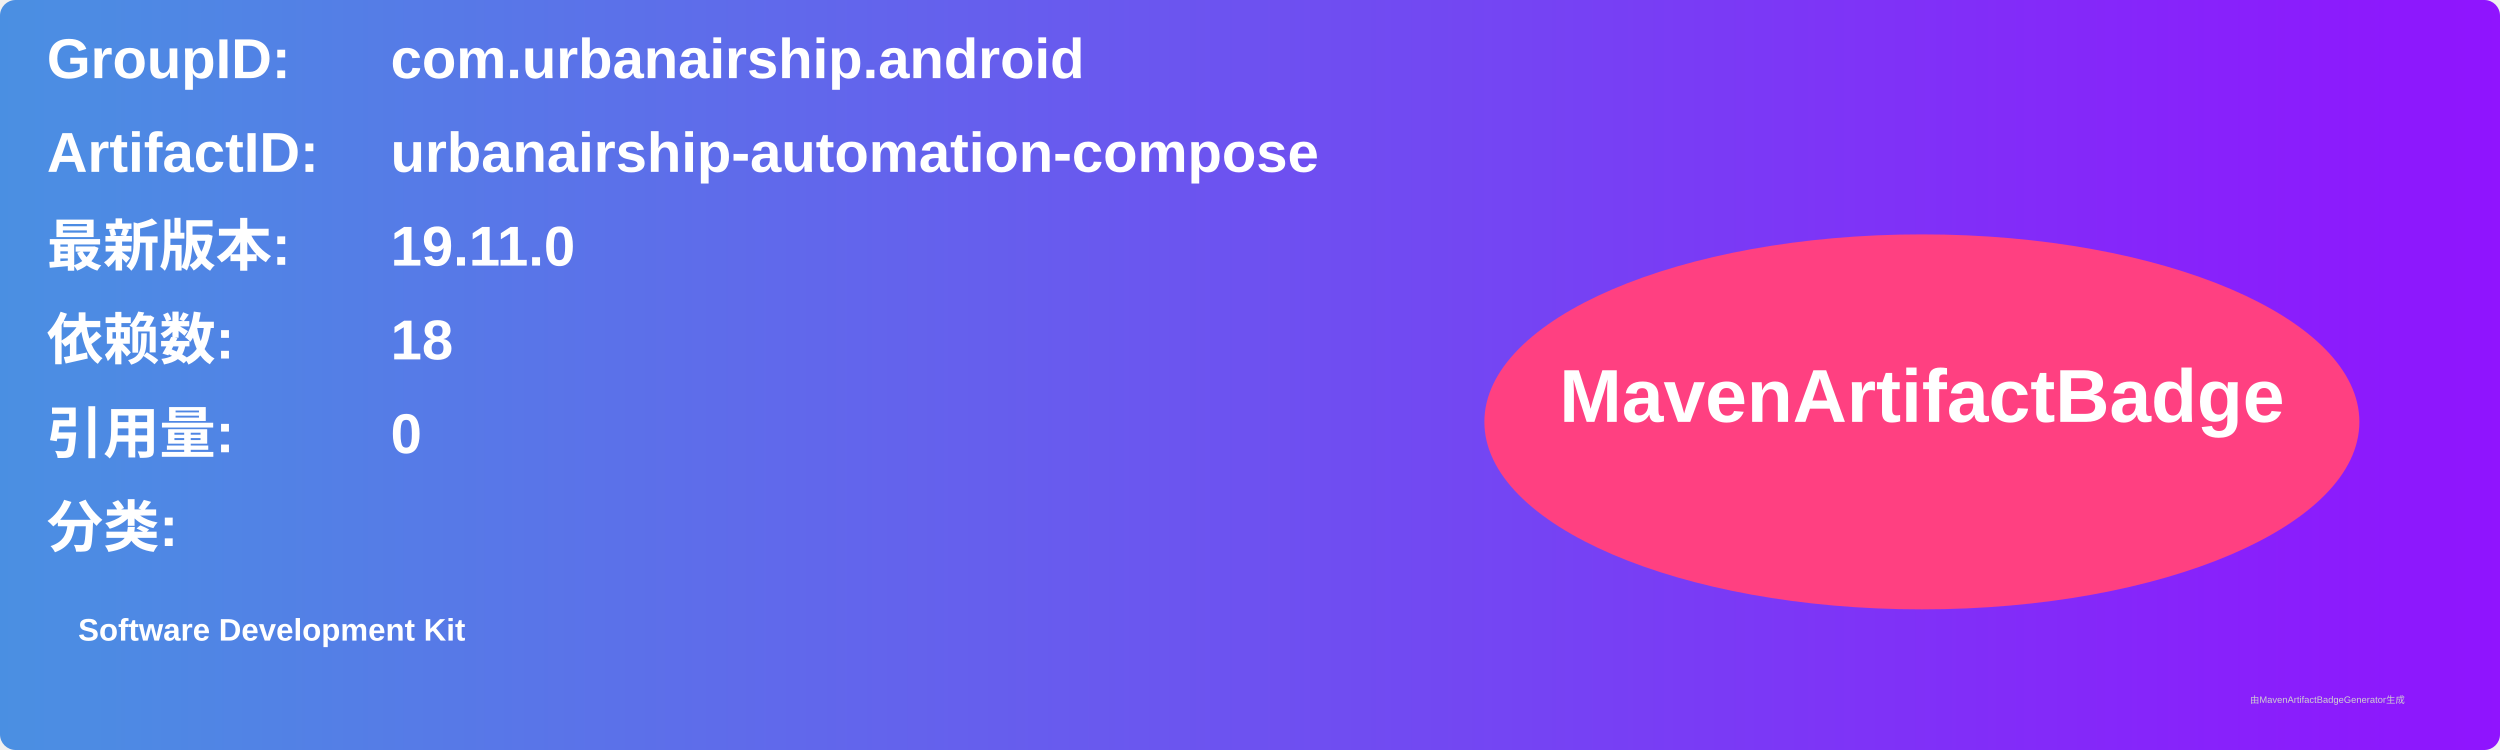
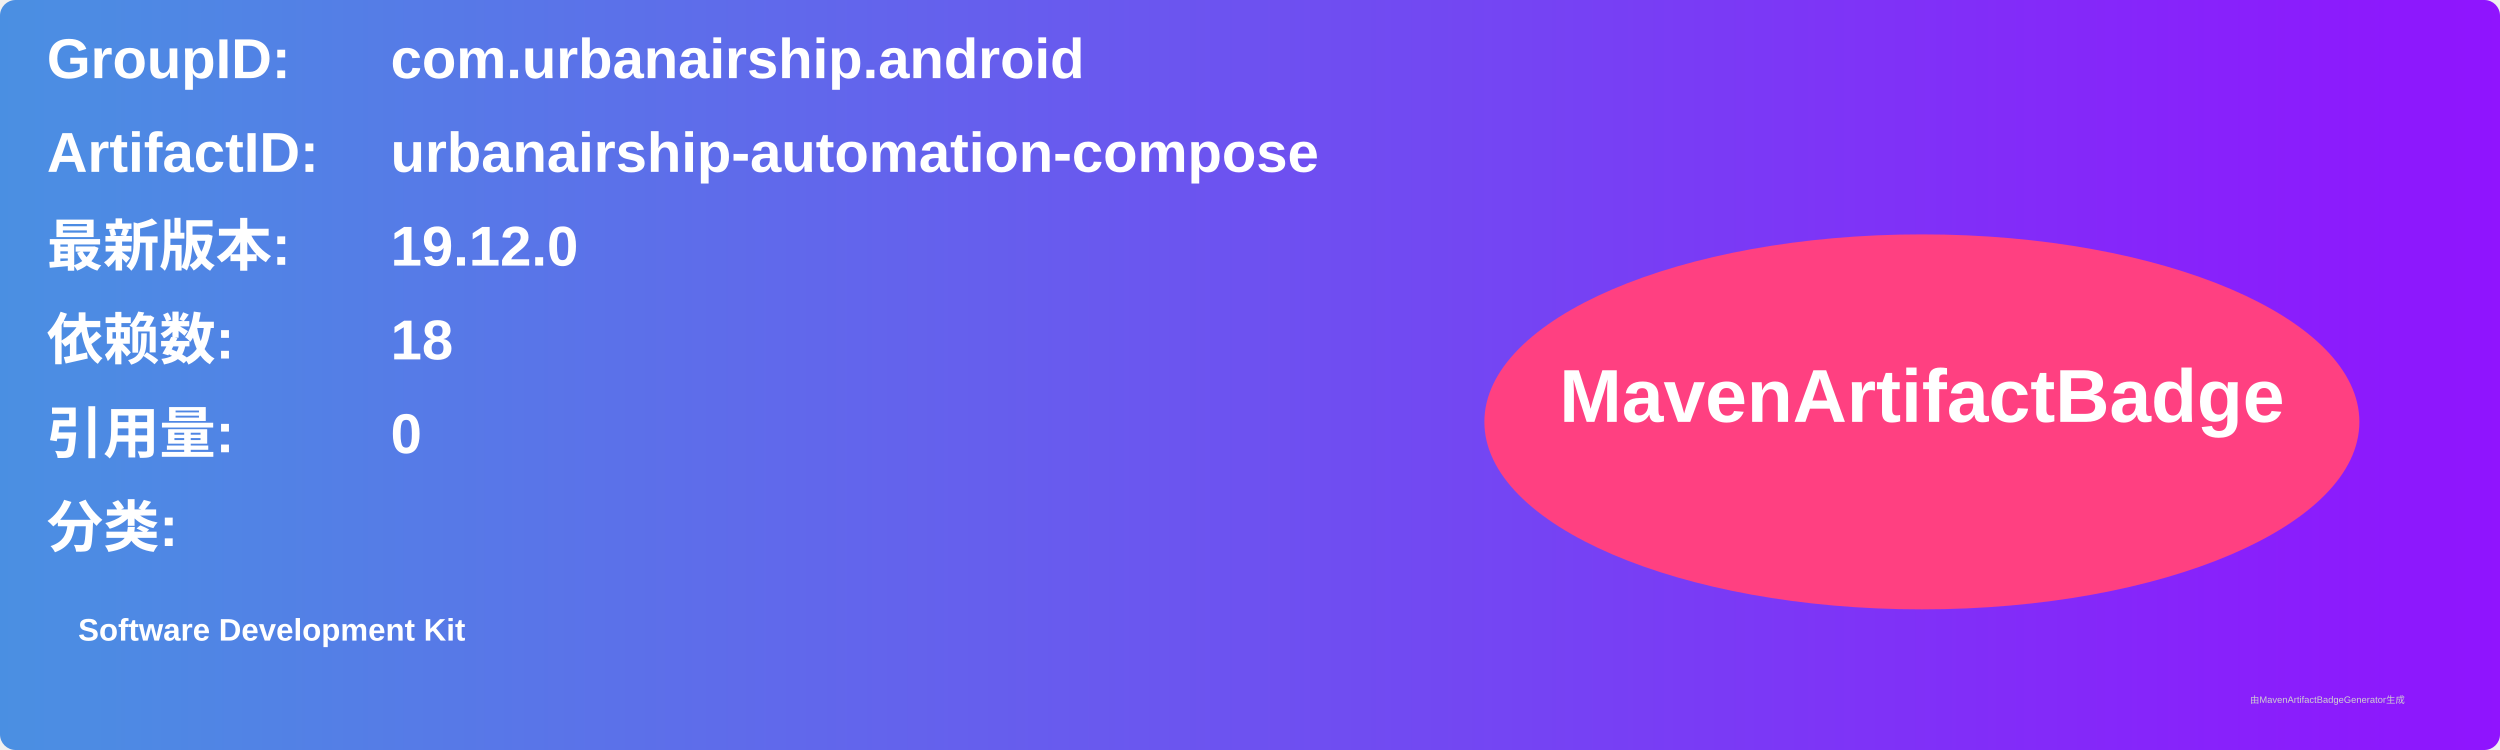
<svg xmlns="http://www.w3.org/2000/svg" width="800" height="240" viewBox="0 0 800 240">
  <linearGradient id="grad" x1="0%" y1="0%" x2="100%" y2="0%">
    <stop offset="0%" stop-color="#4a90e2" />
    <stop offset="100%" stop-color="#9013fe" />
  </linearGradient>
  <rect width="100%" height="100%" rx="5" ry="5" fill="url(#grad)" />
  <g transform="translate(15, 15)">
    <text x="0" y="10" font-family="Arial" font-size="18" fill="white" font-weight="bold" width="260">GroupID:</text>
    <text x="110" y="10" font-family="Arial" font-size="18" fill="white" font-weight="bold" width="460">com.urbanairship.android</text>
    <text x="0" y="40" font-family="Arial" font-size="18" fill="white" font-weight="bold" width="260">ArtifactID:</text>
    <text x="110" y="40" font-family="Arial" font-size="18" fill="white" font-weight="bold" width="460">urbanairship-automation-compose</text>
    <text x="0" y="70" font-family="Arial" font-size="18" fill="white" font-weight="bold">最新版本:</text>
    <text x="110" y="70" font-family="Arial" font-size="18" fill="white" font-weight="bold">
-       <tspan font-weight="bold">19.11.0</tspan>
+       <tspan font-weight="bold">19.12.0</tspan>
    </text>
    <text x="0" y="100" font-family="Arial" font-size="18" fill="white" font-weight="bold">依赖数: </text>
    <text x="110" y="100" font-family="Arial" font-size="18" fill="white">
      <tspan font-weight="bold">18</tspan>
    </text>
    <text x="0" y="130" font-family="Arial" font-size="18" fill="white" font-weight="bold">引用量: </text>
    <text x="110" y="130" font-family="Arial" font-size="18" fill="white">
      <tspan font-weight="bold">0</tspan>
    </text>
    <text x="0" y="160" font-family="Arial" font-size="18" fill="white" font-weight="bold">分类:</text>
    <text x="10" y="190" font-family="Arial" font-size="10" fill="white">
      <tspan font-weight="bold">Software Development Kit</tspan>
    </text>
    <ellipse cx="600" cy="120" rx="140" ry="60" fill="#ff4081" />
    <text x="600" y="120" text-anchor="middle" font-family="Arial" font-size="24" fill="white" font-weight="bold">MavenArtifactBadge</text>
  </g>
  <text x="720" y="225" font-family="Arial" font-size="3" fill="#d0d0d0">由MavenArtifactBadgeGenerator生成</text>
</svg>
